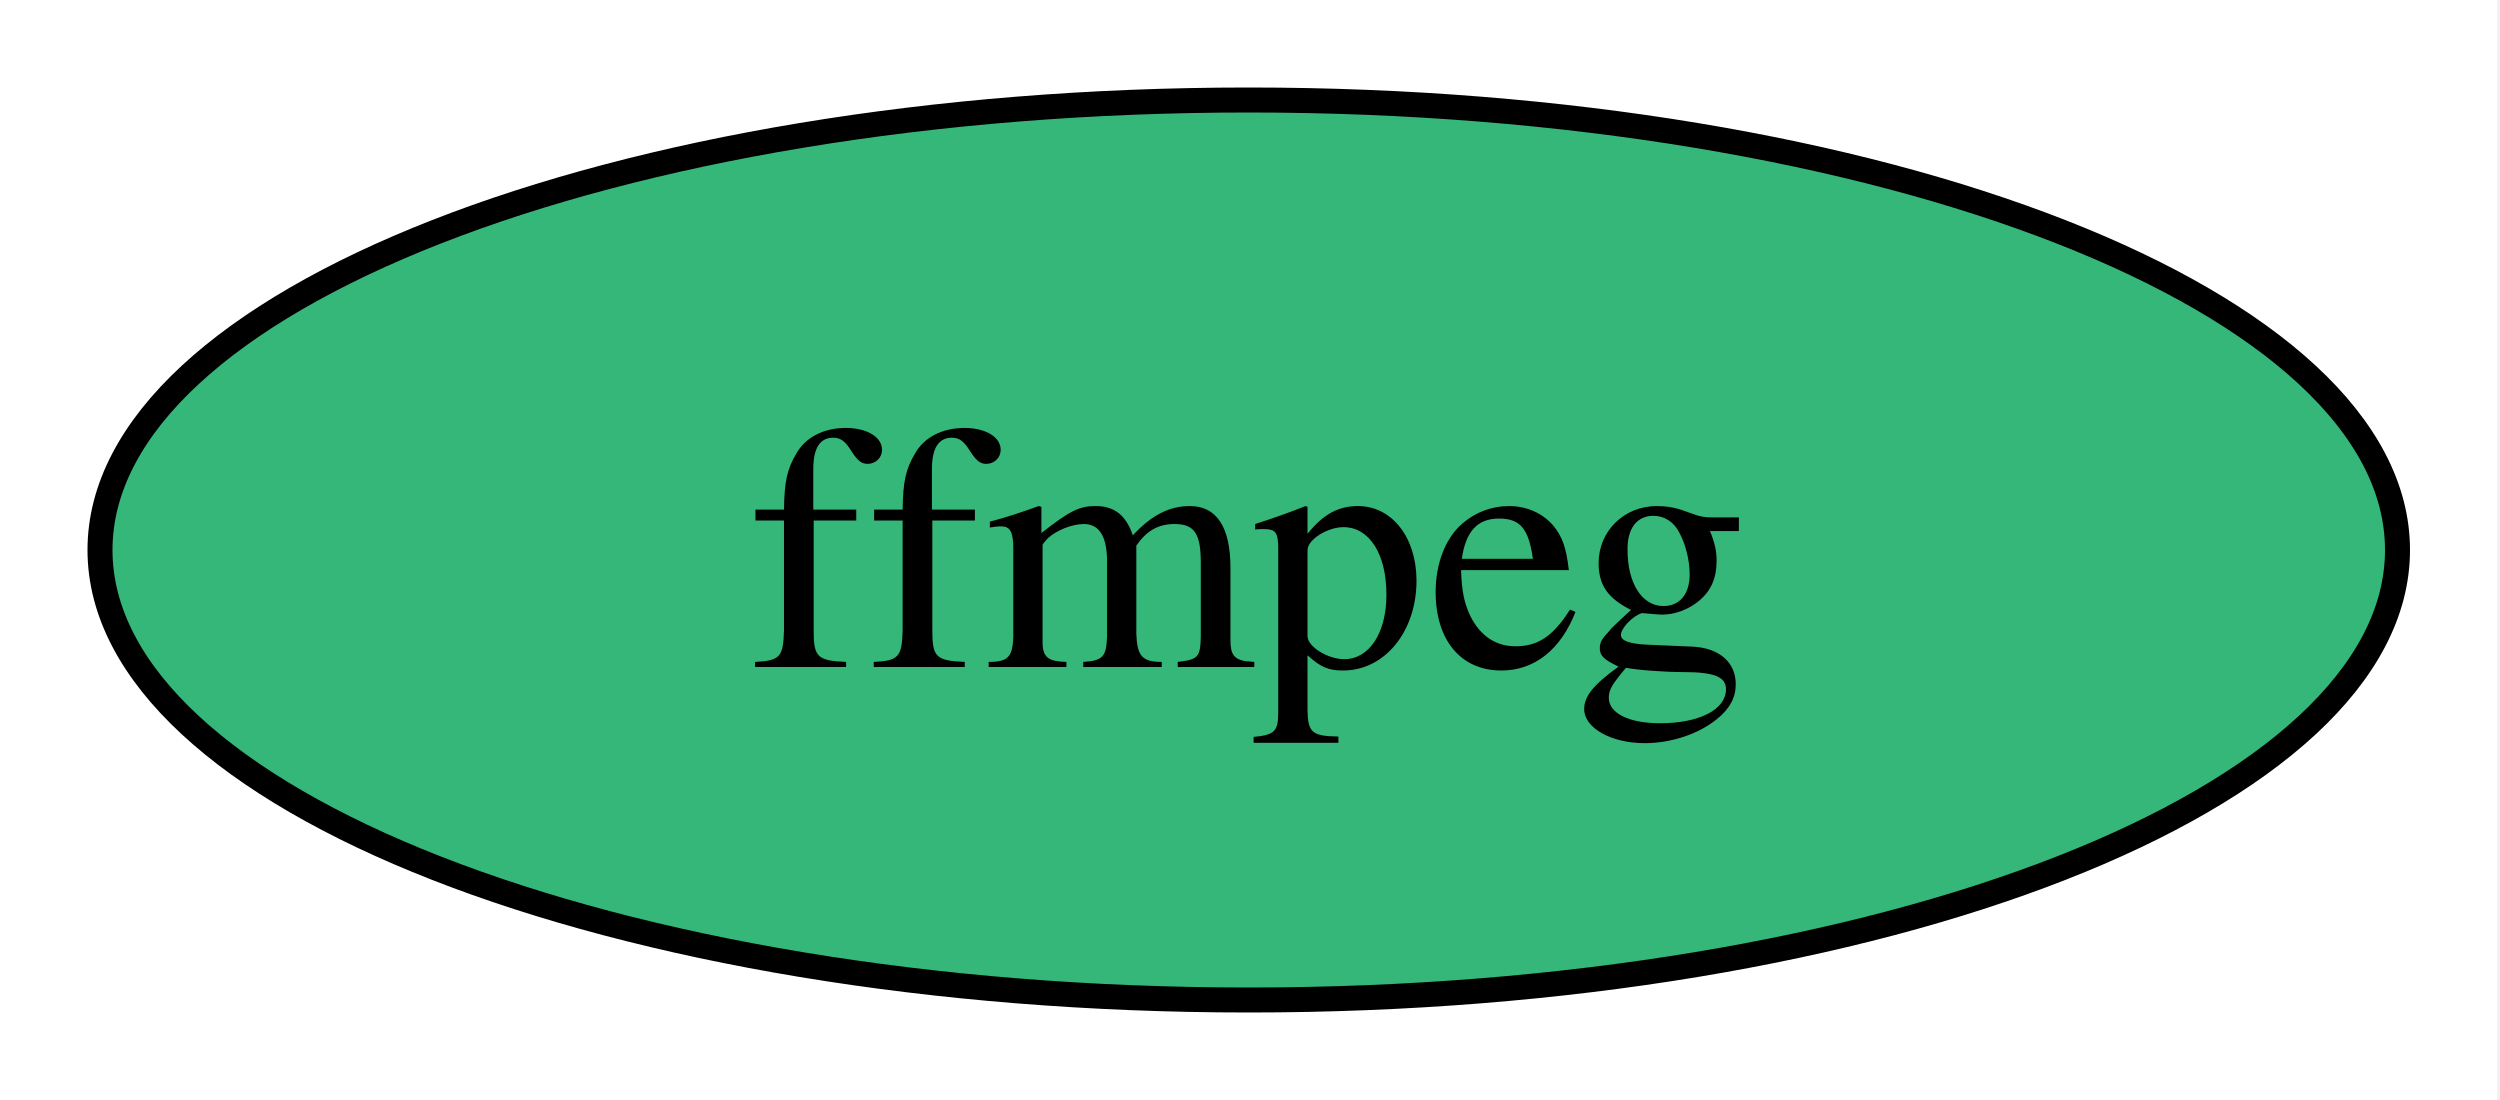
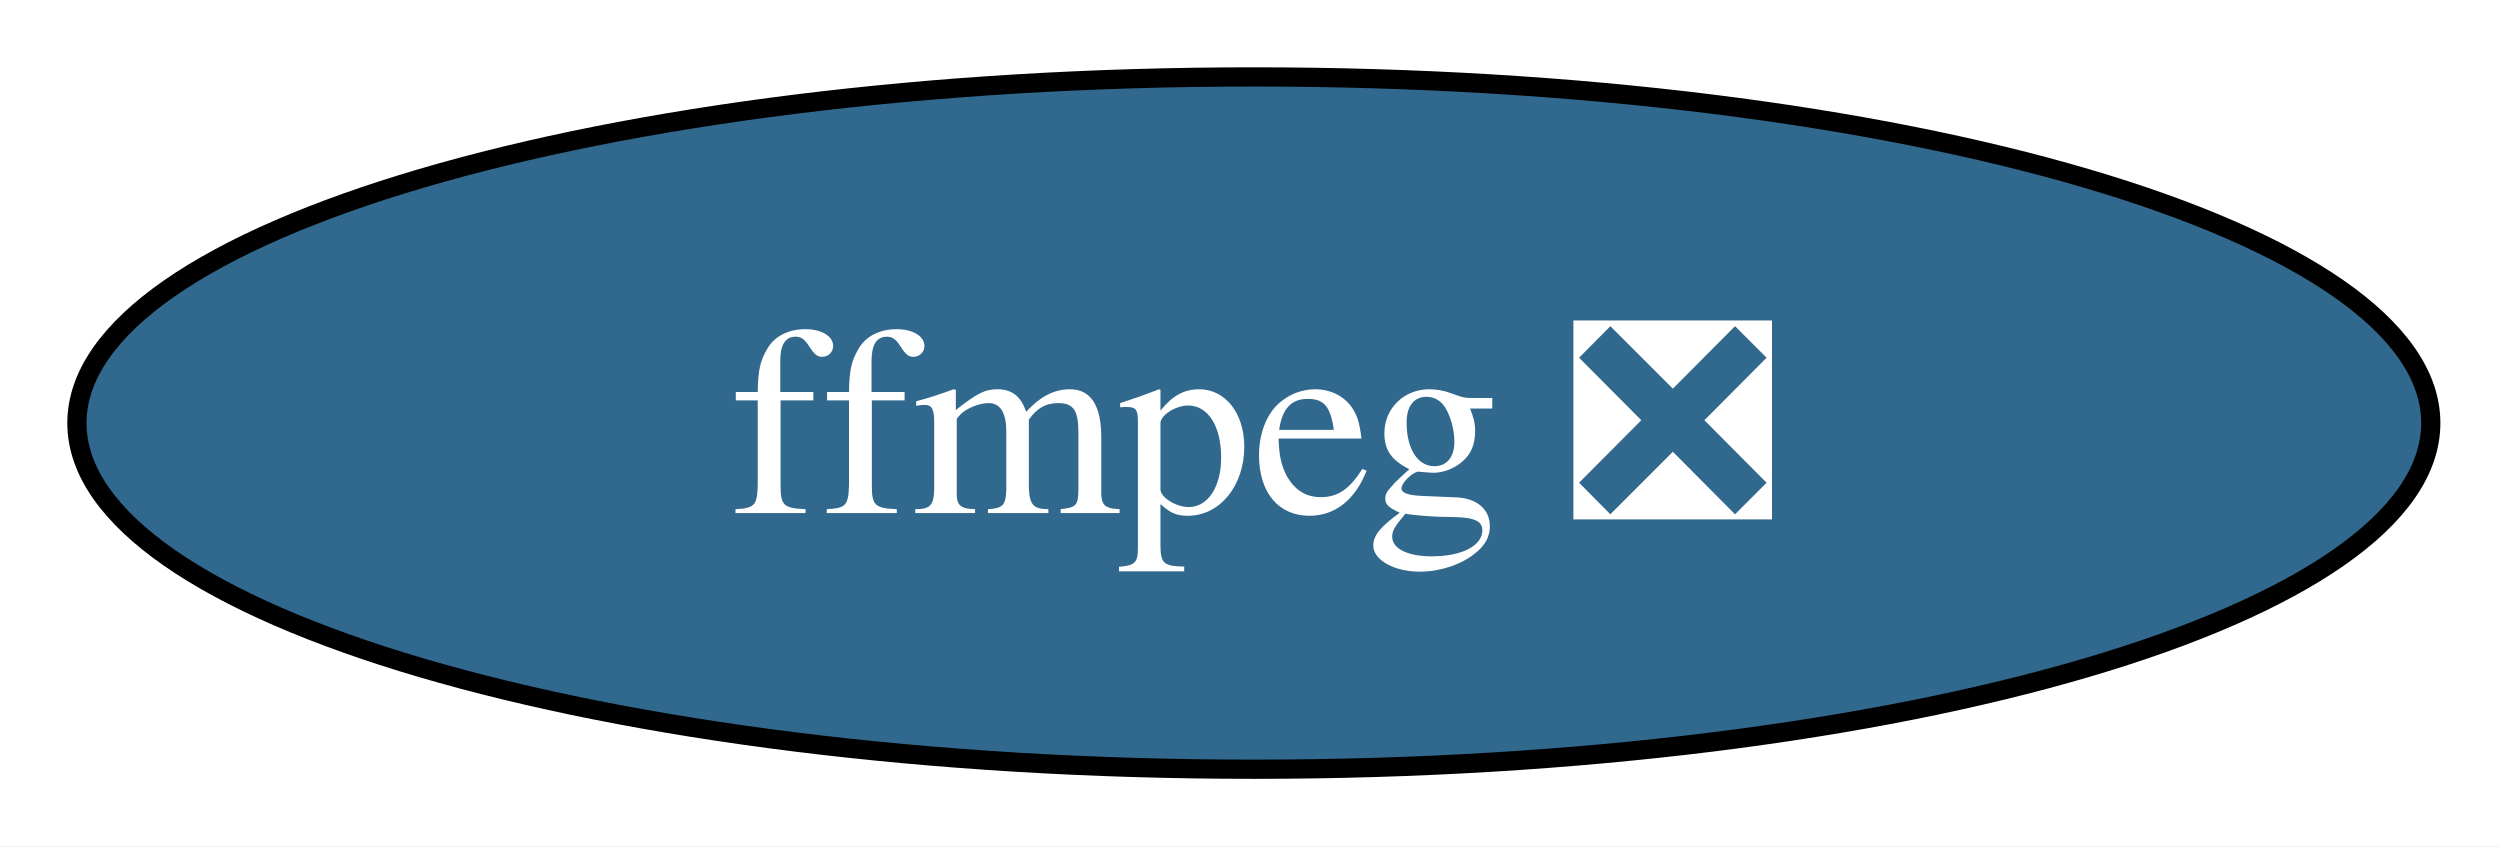
- <svg xmlns="http://www.w3.org/2000/svg" xmlns:xlink="http://www.w3.org/1999/xlink" width="100pt" height="44pt" viewBox="0.00 0.00 100.00 44.00">
+ <svg xmlns="http://www.w3.org/2000/svg" xmlns:xlink="http://www.w3.org/1999/xlink" width="130pt" height="44pt" viewBox="0.00 0.00 130.00 44.00">
  <g id="graph0" class="graph" transform="scale(1 1) rotate(0) translate(4 40)">
-     <polygon fill="white" stroke="none" points="-4,4 -4,-40 95.89,-40 95.89,4 -4,4" />
+     <polygon fill="white" stroke="none" points="-4,4 -4,-40 126.41,-40 126.41,4 -4,4" />
    <g id="node1" class="node">
      <g id="a_node1">
-         <a xlink:href="https://github.com/conda-forge/ffmpeg-feedstock" xlink:title="ffmpeg">
-           <ellipse fill="#35b779" stroke="black" cx="45.95" cy="-18" rx="45.95" ry="18" />
-           <text xml:space="preserve" text-anchor="middle" x="45.95" y="-13.32" font-family="Times,serif" font-size="14.00">ffmpeg</text>
+         <a xlink:href="https://github.com/conda-forge/ffmpeg-feedstock/pull/419" xlink:title="ffmpeg ❎">
+           <ellipse fill="#31688e" stroke="black" cx="61.2" cy="-18" rx="61.2" ry="18" />
+           <text xml:space="preserve" text-anchor="middle" x="61.2" y="-13.32" font-family="Times,serif" font-size="14.00" fill="white">ffmpeg ❎</text>
        </a>
      </g>
    </g>
  </g>
</svg>
